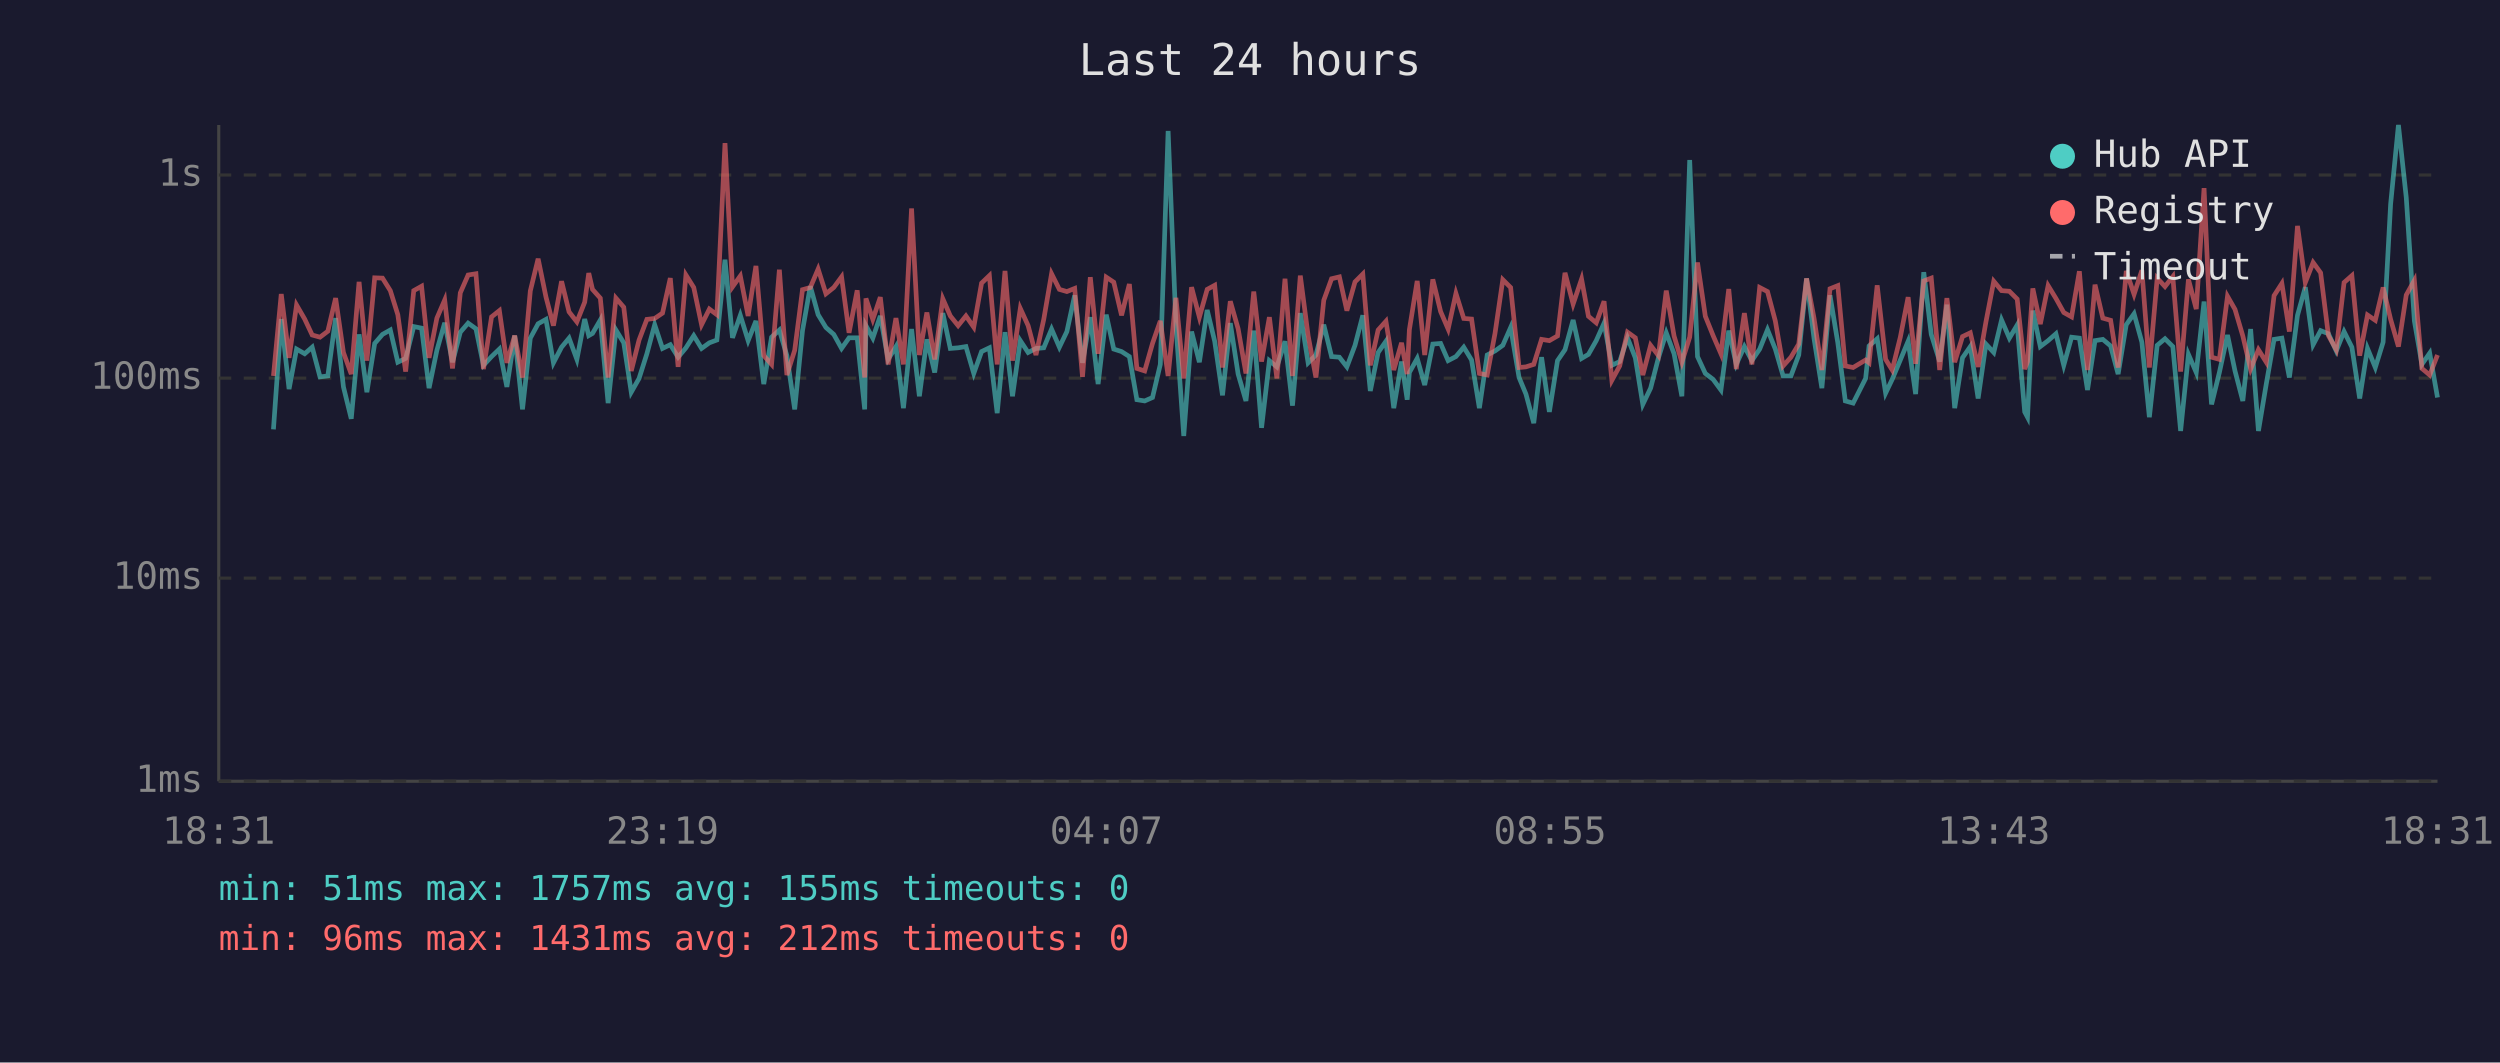
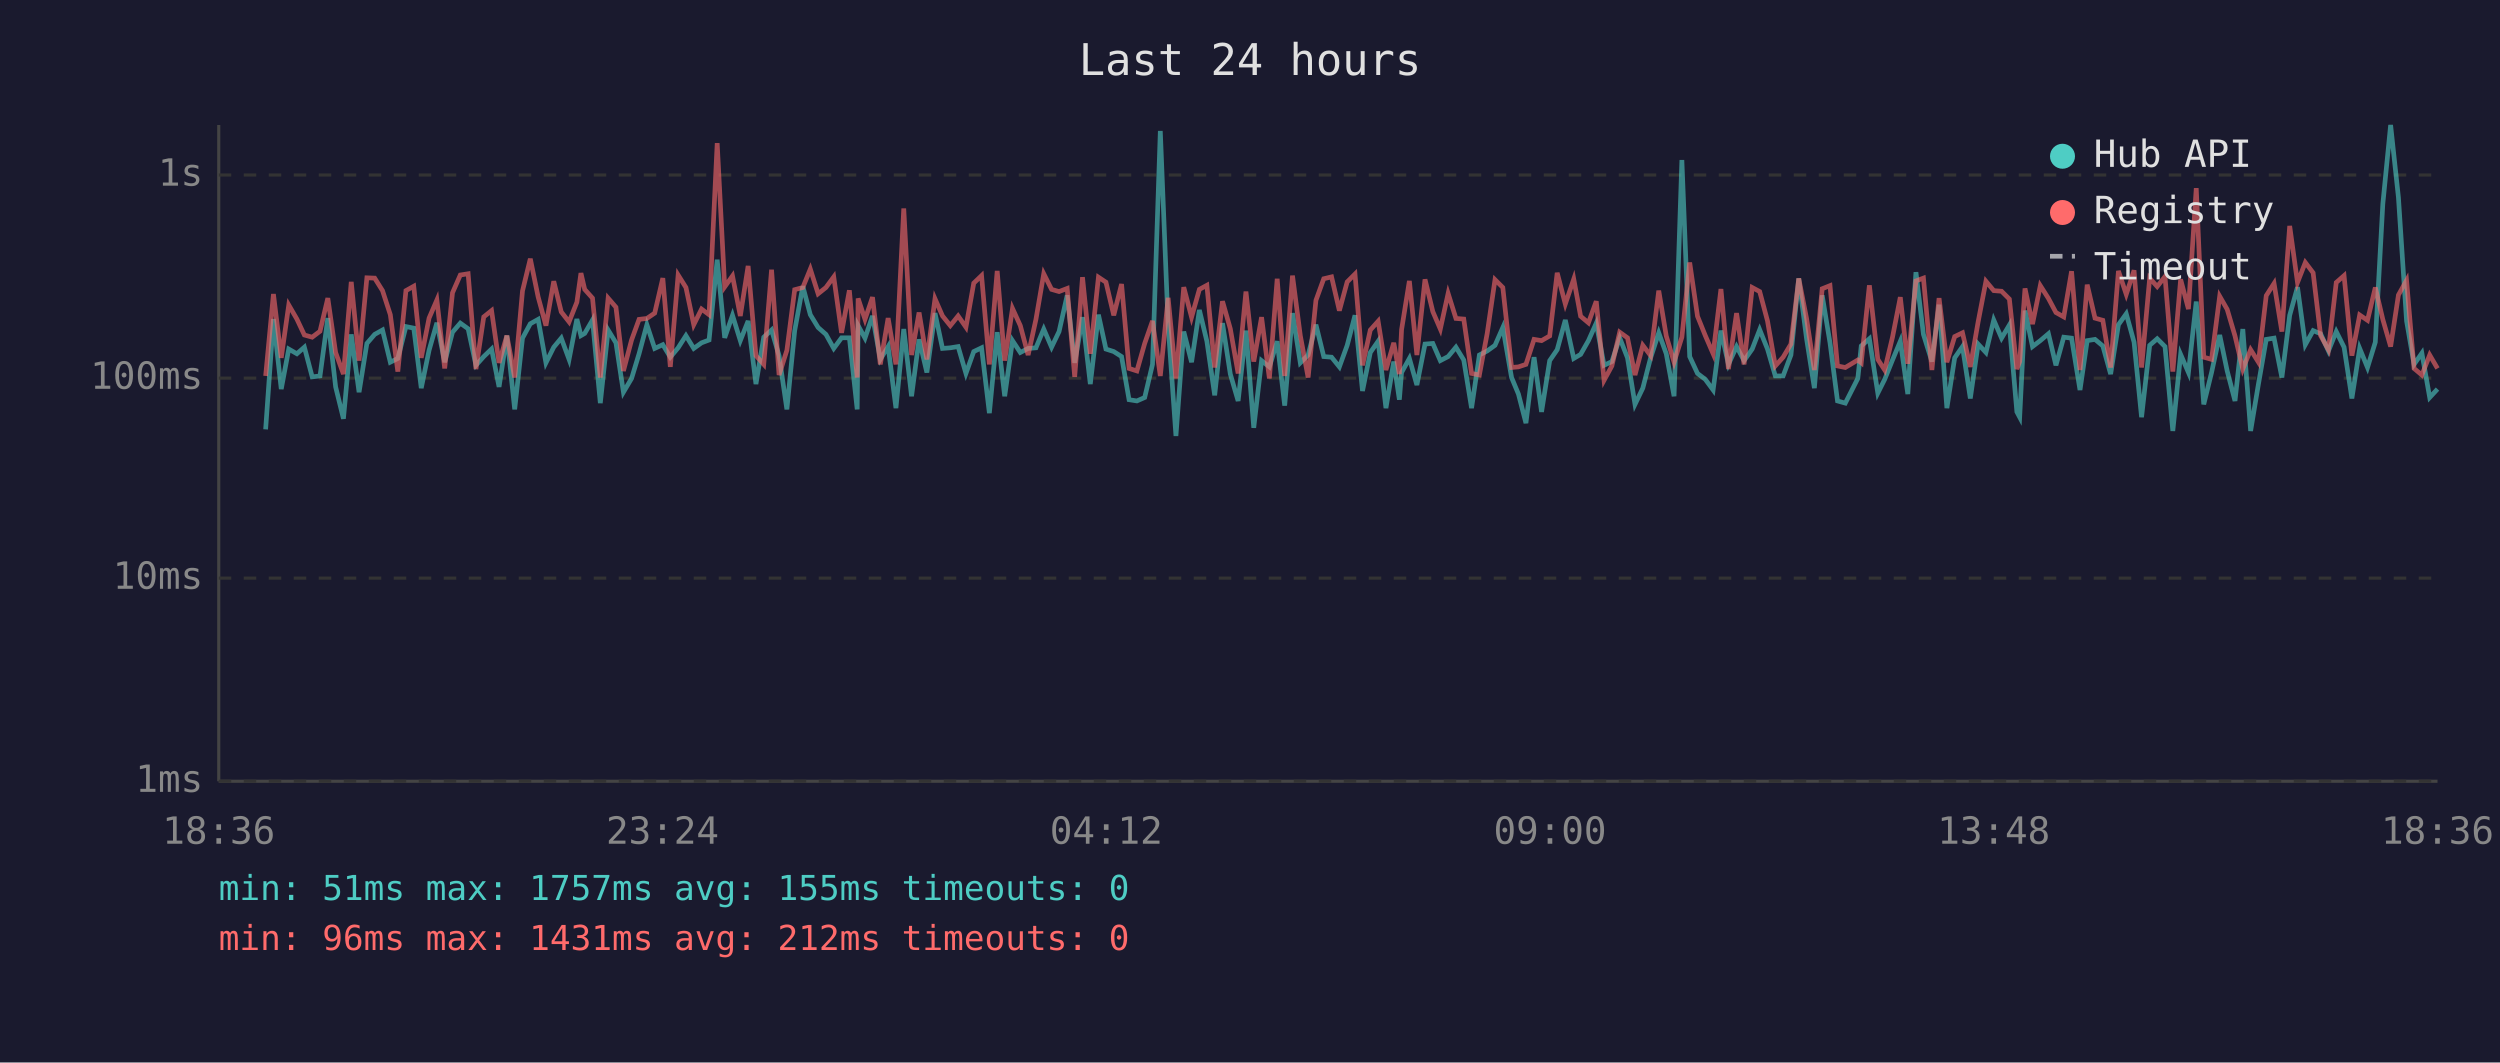
<svg xmlns="http://www.w3.org/2000/svg" viewBox="0 0 800 340" font-family="monospace" font-size="12">
  <rect width="800" height="340" fill="#1a1a2e" />
  <text x="400" y="24" fill="#e0e0e0" font-size="14" text-anchor="middle">Last 24 hours</text>
  <line x1="70" y1="40" x2="70" y2="250" stroke="#444" stroke-width="1" />
  <line x1="70" y1="250" x2="780" y2="250" stroke="#444" stroke-width="1" />
  <line x1="70" y1="250" x2="780" y2="250" stroke="#333" stroke-width="1" stroke-dasharray="4" />
  <text x="65" y="250" fill="#888" text-anchor="end" dominant-baseline="middle">1ms</text>
  <line x1="70" y1="185" x2="780" y2="185" stroke="#333" stroke-width="1" stroke-dasharray="4" />
  <text x="65" y="185" fill="#888" text-anchor="end" dominant-baseline="middle">10ms</text>
  <line x1="70" y1="121" x2="780" y2="121" stroke="#333" stroke-width="1" stroke-dasharray="4" />
  <text x="65" y="121" fill="#888" text-anchor="end" dominant-baseline="middle">100ms</text>
  <line x1="70" y1="56" x2="780" y2="56" stroke="#333" stroke-width="1" stroke-dasharray="4" />
  <text x="65" y="56" fill="#888" text-anchor="end" dominant-baseline="middle">1s</text>
-   <text x="70" y="270" fill="#888" text-anchor="middle">18:31</text>
-   <text x="212" y="270" fill="#888" text-anchor="middle">23:19</text>
-   <text x="354" y="270" fill="#888" text-anchor="middle">04:07</text>
-   <text x="496" y="270" fill="#888" text-anchor="middle">08:55</text>
-   <text x="638" y="270" fill="#888" text-anchor="middle">13:43</text>
-   <text x="780" y="270" fill="#888" text-anchor="middle">18:31</text>
-   <polyline points="87.5,137.4 90.0,102.1 92.5,124.5 94.9,111.7 97.5,113.2 99.9,111.1 102.4,120.6 104.9,120.3 107.4,101.8 109.9,123.8 112.4,134.0 114.9,107.0 117.4,125.5 119.9,109.9 122.4,107.0 124.9,105.6 127.3,115.9 129.8,114.7 132.4,104.5 134.9,105.0 137.3,124.2 139.8,112.1 142.3,103.3 144.8,115.9 147.3,106.3 149.8,103.4 152.3,105.2 154.7,116.9 157.3,114.1 159.8,111.7 162.2,123.8 164.7,107.4 167.2,131.0 169.7,108.2 172.2,103.6 174.7,102.2 177.1,116.1 179.7,111.1 182.1,108.2 184.6,115.0 187.1,102.1 188.4,107.4 189.6,106.7 192.1,102.4 194.6,129.0 197.1,105.6 199.6,109.7 202.0,125.5 204.5,121.1 207.0,113.2 209.5,103.9 212.0,111.5 214.5,110.3 217.0,114.3 219.5,111.3 222.0,107.4 224.5,111.5 227.0,109.7 229.4,108.8 232.0,83.1 234.4,108.1 236.9,100.9 239.4,109.0 241.9,102.7 244.4,122.9 246.9,107.9 249.4,105.6 251.8,113.8 254.3,131.0 256.8,105.8 259.3,91.6 261.8,100.7 264.3,104.8 266.8,107.0 269.3,111.5 271.7,108.1 274.3,108.1 276.7,131.0 277.1,104.2 279.3,108.2 281.7,101.1 284.2,115.0 286.7,110.9 289.1,130.6 291.7,105.3 294.2,126.8 296.6,108.6 299.1,119.2 301.7,100.2 304.1,111.5 306.6,111.3 309.1,110.9 311.6,119.5 314.1,112.5 316.6,111.3 319.1,132.2 321.6,106.3 324.0,126.8 326.5,109.0 329.0,112.8 331.5,111.5 334.0,111.3 336.5,105.3 339.0,111.1 341.4,106.1 343.9,94.5 346.4,116.1 348.9,101.5 351.4,122.9 354.0,100.7 356.4,111.7 358.9,112.5 361.4,114.1 363.8,127.9 366.3,128.3 368.8,127.2 371.3,116.6 373.8,41.9 376.3,104.0 378.8,139.5 381.3,106.1 383.8,115.9 386.3,99.2 388.7,109.2 391.2,126.5 393.7,103.4 396.2,119.7 398.7,128.3 401.2,105.8 403.7,136.9 406.2,115.4 408.6,117.4 411.2,109.2 413.6,129.8 416.1,100.2 418.6,116.1 421.1,113.6 423.6,103.9 426.1,114.1 428.6,114.3 431.0,117.4 433.6,110.5 436.1,100.9 438.5,125.1 441.0,112.8 443.5,109.2 446.0,130.6 448.5,115.7 450.3,127.9 451.0,119.2 453.5,114.7 455.9,123.2 458.5,110.1 461.0,109.9 463.4,115.4 465.9,114.1 468.4,111.1 470.9,115.2 473.4,130.6 475.9,113.6 478.4,112.3 480.9,110.5 483.4,104.8 486.1,120.8 488.3,126.1 490.8,135.4 493.3,114.3 495.8,131.8 498.4,115.4 500.8,111.9 503.4,102.4 506.1,114.7 508.3,113.4 510.8,109.0 513.3,103.4 515.8,116.9 518.3,115.7 520.8,108.1 523.3,114.5 525.7,129.4 528.2,124.2 530.7,114.5 533.2,106.5 535.7,113.2 538.2,126.8 540.7,51.2 543.2,114.1 545.7,119.5 548.2,121.4 550.7,124.8 553.2,105.8 555.6,116.6 558.2,110.9 560.6,115.4 563.1,111.7 565.6,105.5 568.1,111.7 570.6,120.3 573.1,120.3 575.6,113.6 578.1,89.1 580.5,108.4 583.0,124.2 585.6,94.5 588.1,109.7 590.5,128.3 593.0,129.0 597.0,121.1 598.1,110.7 600.7,108.4 603.4,125.8 605.5,121.4 608.1,115.2 610.6,109.2 613.0,126.1 615.6,87.1 618.0,107.0 620.7,115.7 623.0,97.5 625.5,130.6 628.0,114.5 630.5,110.9 633.0,127.5 635.5,110.1 638.0,112.8 640.5,102.4 643.0,108.2 645.5,104.0 647.9,131.8 648.8,133.5 650.5,99.4 652.9,110.9 655.4,109.0 657.9,106.8 660.4,116.9 662.9,107.9 665.4,108.2 668.0,124.8 670.4,109.0 672.9,108.6 675.4,110.7 677.8,119.7 680.4,103.9 682.9,100.4 685.4,109.5 687.8,133.5 690.3,110.5 692.8,108.4 695.3,110.9 697.8,137.9 700.3,113.4 702.8,119.2 705.3,96.5 707.7,129.4 710.2,119.2 712.8,107.2 715.2,118.7 717.7,128.3 720.2,105.3 722.7,137.9 725.2,122.9 727.7,108.6 730.2,108.2 732.6,120.8 735.2,100.9 737.7,91.9 740.2,110.3 742.6,105.8 745.1,106.8 747.6,112.3 750.1,106.1 752.6,111.1 755.1,127.5 757.6,111.5 760.1,117.6 762.6,109.5 765.0,65.3 767.5,40.0 770.0,63.2 772.6,102.7 775.0,116.6 777.5,113.0 780.0,127.2" fill="none" stroke="#4ecdc4" stroke-width="1.5" opacity="0.6" />
-   <polyline points="87.5,120.3 90.0,94.1 92.5,114.5 94.9,97.6 97.5,102.1 99.9,107.2 102.4,107.9 104.9,106.0 107.4,95.4 109.9,112.8 112.4,119.7 114.9,90.2 117.4,115.4 119.9,88.9 122.4,89.0 124.9,93.0 127.3,100.7 129.8,118.9 132.4,93.0 134.9,91.6 137.3,114.5 139.8,101.8 142.3,96.0 144.8,117.9 147.3,93.7 149.8,88.0 152.3,87.6 154.7,118.1 157.3,101.4 159.8,99.4 162.2,116.1 164.7,107.4 167.2,120.8 169.7,93.1 172.2,82.8 174.7,95.0 177.1,104.2 179.7,90.0 182.1,99.8 184.6,103.0 187.1,96.7 188.4,87.4 189.6,92.6 192.1,95.4 194.6,120.8 197.1,95.4 199.6,98.3 202.0,118.7 204.5,108.8 207.0,102.2 209.5,101.9 212.0,100.2 214.5,89.0 217.0,117.4 219.5,88.0 222.0,92.0 224.5,103.9 227.0,98.9 229.4,100.7 232.0,45.8 234.4,91.8 236.9,88.3 239.4,101.1 241.9,85.1 244.4,113.8 246.9,116.6 249.4,86.3 251.8,120.0 254.3,112.1 256.8,92.7 259.3,92.0 261.8,86.1 264.3,94.0 266.8,92.0 269.3,88.6 271.7,106.5 274.3,92.9 276.7,120.8 277.1,95.5 279.3,102.2 281.7,95.1 284.2,116.6 286.7,101.8 289.1,116.6 291.7,66.7 294.2,113.6 296.6,100.0 299.1,115.0 301.7,95.6 304.1,101.1 306.6,104.2 309.1,101.1 311.6,104.7 314.1,90.6 316.6,88.2 319.1,116.6 321.6,86.7 324.0,115.4 326.5,98.7 329.0,104.2 331.5,113.6 334.0,102.2 336.5,87.6 339.0,92.6 341.4,93.3 343.9,92.3 346.4,120.6 348.9,88.7 351.4,113.2 354.0,88.7 356.4,90.3 358.9,100.9 361.4,90.9 363.8,117.9 366.3,118.7 368.8,109.9 371.3,102.7 373.8,120.3 376.3,95.3 378.8,121.1 381.3,91.9 383.8,101.5 386.3,92.6 388.7,91.3 391.2,117.6 393.7,96.4 396.2,105.2 398.7,119.5 401.2,93.3 403.7,115.7 406.2,101.5 408.6,121.1 411.2,89.2 413.6,120.3 416.1,88.2 418.6,107.4 421.1,120.8 423.6,96.1 426.1,89.2 428.6,88.6 431.0,99.4 433.6,90.2 436.1,87.7 438.5,116.9 441.0,105.6 443.5,102.8 446.0,118.4 448.5,109.7 450.3,119.7 451.0,105.5 453.5,89.9 455.9,113.6 458.5,89.4 461.0,99.7 463.4,105.3 465.9,93.9 468.4,101.9 470.9,102.1 473.4,119.5 475.9,120.0 478.4,106.7 480.9,89.5 483.4,92.0 486.1,117.6 488.3,117.4 490.8,116.6 493.3,108.6 495.8,109.0 498.4,107.5 500.8,87.3 503.4,97.3 506.1,89.3 508.3,101.2 510.8,103.3 513.3,96.4 515.8,121.7 518.3,117.1 520.8,106.3 523.3,108.1 525.7,120.0 528.2,110.5 530.7,113.8 533.2,93.0 535.7,107.5 538.2,115.9 540.7,107.9 543.2,84.0 545.7,101.2 548.2,107.4 550.7,113.2 553.2,92.5 555.6,118.1 558.2,100.2 560.6,116.6 563.1,92.0 565.6,93.3 568.1,102.7 570.6,117.1 573.1,114.3 575.6,110.1 578.1,89.1 580.5,101.9 583.0,118.4 585.6,92.4 588.1,91.4 590.5,117.1 593.0,117.6 597.0,115.2 598.1,116.1 600.7,91.3 603.4,115.0 605.5,118.4 608.1,107.9 610.6,95.1 613.0,116.4 615.6,89.9 618.0,89.0 620.7,118.4 623.0,95.4 625.5,115.9 628.0,107.7 630.5,106.5 633.0,117.4 635.5,103.0 638.0,90.0 640.5,93.0 643.0,93.2 645.5,95.7 647.9,118.1 648.8,115.7 650.5,92.3 652.9,103.7 655.4,91.4 657.9,95.5 660.4,100.0 662.9,101.4 665.4,86.8 668.0,118.4 670.4,91.1 672.9,101.8 675.4,102.5 677.8,117.6 680.4,86.7 682.9,94.2 685.4,86.5 687.8,117.6 690.3,89.0 692.8,91.7 695.3,88.5 697.8,118.9 700.3,89.4 702.8,98.9 705.3,60.2 707.7,114.3 710.2,115.0 712.8,94.8 715.2,99.0 717.7,107.5 720.2,118.1 722.7,111.9 725.2,115.9 727.7,94.6 730.2,90.7 732.6,106.1 735.2,72.3 737.7,90.4 740.2,84.0 742.6,87.3 745.1,107.4 747.6,111.9 750.1,90.4 752.6,88.2 755.1,113.8 757.6,100.8 760.1,102.5 762.6,92.0 765.0,102.2 767.5,110.9 770.0,94.4 772.6,89.7 775.0,117.9 777.5,120.0 780.0,113.6" fill="none" stroke="#ff6b6b" stroke-width="1.5" opacity="0.6" />
+   <text x="70" y="270" fill="#888" text-anchor="middle">18:36</text>
+   <text x="212" y="270" fill="#888" text-anchor="middle">23:24</text>
+   <text x="354" y="270" fill="#888" text-anchor="middle">04:12</text>
+   <text x="496" y="270" fill="#888" text-anchor="middle">09:00</text>
+   <text x="638" y="270" fill="#888" text-anchor="middle">13:48</text>
+   <text x="780" y="270" fill="#888" text-anchor="middle">18:36</text>
+   <polyline points="85.0,137.4 87.5,102.1 90.0,124.5 92.4,111.7 95.0,113.2 97.4,111.1 99.9,120.6 102.4,120.3 104.9,101.8 107.4,123.8 109.9,134.0 112.4,107.0 114.9,125.5 117.4,109.9 119.9,107.0 122.4,105.6 124.9,115.9 127.3,114.7 129.9,104.5 132.4,105.0 134.8,124.2 137.3,112.1 139.8,103.3 142.3,115.9 144.8,106.3 147.3,103.4 149.8,105.2 152.3,116.9 154.8,114.1 157.3,111.7 159.7,123.8 162.2,107.4 164.7,131.0 167.2,108.2 169.7,103.6 172.2,102.2 174.7,116.1 177.2,111.1 179.6,108.2 182.1,115.0 184.6,102.1 185.9,107.4 187.1,106.7 189.6,102.4 192.1,129.0 194.6,105.6 197.1,109.7 199.5,125.5 202.1,121.1 204.5,113.2 207.0,103.9 209.5,111.5 212.1,110.3 214.5,114.3 217.0,111.3 219.5,107.4 222.0,111.5 224.5,109.7 226.9,108.8 229.5,83.1 231.9,108.1 234.4,100.9 236.9,109.0 239.4,102.7 241.9,122.9 244.4,107.9 246.9,105.6 249.3,113.8 251.8,131.0 254.3,105.8 256.9,91.6 259.3,100.7 261.8,104.8 264.3,107.0 266.8,111.5 269.3,108.1 271.8,108.1 274.3,131.0 274.6,104.2 276.8,108.2 279.2,101.1 281.7,115.0 284.2,110.9 286.7,130.6 289.2,105.3 291.7,126.8 294.1,108.6 296.6,119.2 299.2,100.2 301.6,111.5 304.1,111.3 306.6,110.9 309.1,119.5 311.6,112.5 314.1,111.3 316.6,132.2 319.1,106.3 321.5,126.8 324.0,109.0 326.5,112.8 329.0,111.5 331.5,111.3 334.0,105.3 336.5,111.1 338.9,106.1 341.5,94.5 343.9,116.1 346.4,101.5 348.9,122.9 351.5,100.7 353.9,111.7 356.4,112.5 358.9,114.1 361.3,127.9 363.8,128.3 366.3,127.2 368.8,116.6 371.3,41.9 373.8,104.0 376.3,139.5 378.8,106.1 381.3,115.9 383.8,99.2 386.2,109.2 388.7,126.5 391.2,103.4 393.7,119.7 396.2,128.3 398.7,105.8 401.2,136.9 403.7,115.4 406.2,117.4 408.7,109.2 411.1,129.8 413.6,100.2 416.1,116.1 418.6,113.6 421.1,103.9 423.6,114.1 426.1,114.3 428.6,117.4 431.1,110.5 433.6,100.9 436.0,125.1 438.5,112.8 441.0,109.2 443.5,130.6 446.0,115.7 447.8,127.9 448.5,119.2 451.0,114.7 453.4,123.2 456.0,110.1 458.5,109.9 460.9,115.4 463.4,114.1 465.9,111.1 468.4,115.2 470.9,130.6 473.4,113.6 475.9,112.3 478.4,110.5 480.9,104.8 483.7,120.8 485.9,126.1 488.3,135.4 490.9,114.3 493.3,131.8 495.9,115.4 498.3,111.9 500.9,102.4 503.6,114.7 505.8,113.4 508.3,109.0 510.8,103.4 513.3,116.9 515.8,115.7 518.3,108.1 520.8,114.5 523.2,129.4 525.7,124.2 528.2,114.5 530.8,106.5 533.2,113.2 535.7,126.8 538.2,51.2 540.7,114.1 543.2,119.5 545.7,121.4 548.2,124.8 550.7,105.8 553.1,116.6 555.7,110.9 558.1,115.4 560.7,111.7 563.1,105.5 565.6,111.7 568.1,120.3 570.6,120.3 573.1,113.6 575.6,89.1 578.1,108.4 580.6,124.2 583.1,94.5 585.6,109.7 588.0,128.3 590.5,129.0 594.5,121.1 595.6,110.7 598.2,108.4 600.9,125.8 603.1,121.4 605.6,115.2 608.1,109.2 610.5,126.1 613.1,87.1 615.5,107.0 618.2,115.7 620.5,97.5 623.0,130.6 625.5,114.5 628.0,110.9 630.5,127.5 633.0,110.1 635.5,112.8 638.0,102.4 640.5,108.2 643.0,104.0 645.4,131.8 646.3,133.5 648.0,99.4 650.4,110.9 652.9,109.0 655.5,106.8 657.9,116.9 660.4,107.9 662.9,108.2 665.6,124.8 667.9,109.0 670.4,108.6 672.9,110.7 675.4,119.7 677.9,103.9 680.4,100.4 682.9,109.5 685.3,133.5 687.9,110.5 690.3,108.4 692.8,110.9 695.3,137.9 697.8,113.4 700.3,119.2 702.8,96.5 705.2,129.4 707.7,119.2 710.3,107.2 712.7,118.7 715.2,128.3 717.7,105.3 720.2,137.9 722.7,122.9 725.2,108.6 727.7,108.2 730.2,120.8 732.7,100.9 735.2,91.9 737.7,110.3 740.2,105.8 742.6,106.8 745.1,112.3 747.6,106.1 750.1,111.1 752.6,127.5 755.1,111.5 757.6,117.6 760.1,109.5 762.5,65.3 765.0,40.0 767.5,63.2 770.1,102.7 772.5,116.6 775.0,113.0 777.5,127.2 780.0,124.5" fill="none" stroke="#4ecdc4" stroke-width="1.5" opacity="0.6" />
+   <polyline points="85.0,120.3 87.5,94.1 90.0,114.5 92.4,97.6 95.0,102.1 97.4,107.2 99.9,107.9 102.4,106.0 104.9,95.4 107.4,112.8 109.9,119.7 112.4,90.2 114.9,115.4 117.4,88.9 119.9,89.0 122.4,93.0 124.9,100.7 127.3,118.9 129.9,93.0 132.4,91.6 134.8,114.5 137.3,101.8 139.8,96.0 142.3,117.9 144.8,93.7 147.3,88.0 149.8,87.6 152.3,118.1 154.8,101.4 157.3,99.4 159.7,116.1 162.2,107.4 164.7,120.8 167.2,93.1 169.7,82.8 172.2,95.0 174.7,104.2 177.2,90.0 179.6,99.8 182.1,103.0 184.6,96.7 185.9,87.4 187.1,92.6 189.6,95.4 192.1,120.8 194.6,95.4 197.1,98.3 199.5,118.7 202.1,108.8 204.5,102.2 207.0,101.9 209.5,100.2 212.1,89.0 214.5,117.4 217.0,88.0 219.5,92.0 222.0,103.9 224.5,98.9 226.9,100.7 229.5,45.8 231.9,91.8 234.4,88.3 236.9,101.1 239.4,85.1 241.9,113.8 244.4,116.6 246.9,86.3 249.3,120.0 251.8,112.1 254.3,92.7 256.9,92.0 259.3,86.1 261.8,94.0 264.3,92.0 266.8,88.6 269.3,106.5 271.8,92.9 274.3,120.8 274.6,95.5 276.8,102.2 279.2,95.1 281.7,116.6 284.2,101.8 286.7,116.6 289.2,66.7 291.7,113.6 294.1,100.0 296.6,115.0 299.2,95.6 301.6,101.1 304.1,104.2 306.6,101.1 309.1,104.7 311.6,90.6 314.1,88.2 316.6,116.6 319.1,86.7 321.5,115.4 324.0,98.7 326.5,104.2 329.0,113.6 331.5,102.2 334.0,87.6 336.5,92.6 338.9,93.3 341.5,92.3 343.9,120.6 346.4,88.7 348.9,113.2 351.5,88.7 353.9,90.3 356.4,100.9 358.9,90.9 361.3,117.9 363.8,118.7 366.3,109.9 368.8,102.7 371.3,120.3 373.8,95.3 376.3,121.1 378.8,91.9 381.3,101.5 383.8,92.6 386.2,91.3 388.7,117.6 391.2,96.4 393.7,105.2 396.2,119.5 398.7,93.3 401.2,115.7 403.7,101.5 406.2,121.1 408.7,89.2 411.1,120.3 413.6,88.2 416.1,107.4 418.6,120.8 421.1,96.1 423.6,89.2 426.1,88.6 428.6,99.4 431.1,90.2 433.6,87.7 436.0,116.9 438.5,105.6 441.0,102.8 443.5,118.4 446.0,109.7 447.8,119.7 448.5,105.5 451.0,89.9 453.4,113.6 456.0,89.4 458.5,99.7 460.9,105.3 463.4,93.9 465.9,101.9 468.4,102.1 470.9,119.5 473.4,120.0 475.9,106.7 478.4,89.5 480.9,92.0 483.7,117.6 485.9,117.4 488.3,116.6 490.9,108.6 493.3,109.0 495.9,107.5 498.3,87.3 500.9,97.3 503.6,89.3 505.8,101.2 508.3,103.3 510.8,96.4 513.3,121.7 515.8,117.1 518.3,106.3 520.8,108.1 523.2,120.0 525.7,110.5 528.2,113.8 530.8,93.0 533.2,107.5 535.7,115.9 538.2,107.9 540.7,84.0 543.2,101.2 545.7,107.4 548.2,113.2 550.7,92.5 553.1,118.1 555.7,100.2 558.1,116.6 560.7,92.0 563.1,93.3 565.6,102.7 568.1,117.1 570.6,114.3 573.1,110.1 575.6,89.1 578.1,101.9 580.6,118.4 583.1,92.4 585.6,91.4 588.0,117.1 590.5,117.6 594.5,115.2 595.6,116.1 598.2,91.3 600.9,115.0 603.1,118.4 605.6,107.9 608.1,95.1 610.5,116.4 613.1,89.9 615.5,89.0 618.2,118.4 620.5,95.4 623.0,115.9 625.5,107.7 628.0,106.5 630.5,117.4 633.0,103.0 635.5,90.0 638.0,93.0 640.5,93.2 643.0,95.7 645.4,118.1 646.3,115.7 648.0,92.3 650.4,103.7 652.9,91.4 655.5,95.5 657.9,100.0 660.4,101.4 662.9,86.8 665.6,118.4 667.9,91.1 670.4,101.8 672.9,102.5 675.4,117.6 677.9,86.7 680.4,94.2 682.9,86.5 685.3,117.6 687.9,89.0 690.3,91.7 692.8,88.5 695.3,118.9 697.8,89.4 700.3,98.9 702.8,60.2 705.2,114.3 707.7,115.0 710.3,94.8 712.7,99.0 715.2,107.5 717.7,118.1 720.2,111.9 722.7,115.9 725.2,94.6 727.7,90.7 730.2,106.1 732.7,72.3 735.2,90.4 737.7,84.0 740.2,87.3 742.6,107.4 745.1,111.9 747.6,90.4 750.1,88.2 752.6,113.8 755.1,100.8 757.6,102.5 760.1,92.0 762.5,102.2 765.0,110.9 767.5,94.4 770.1,89.7 772.5,117.9 775.0,120.0 777.5,113.6 780.0,117.9" fill="none" stroke="#ff6b6b" stroke-width="1.5" opacity="0.6" />
  <circle cx="660" cy="50" r="4" fill="#4ecdc4" />
  <text x="670" y="50" fill="#e0e0e0" dominant-baseline="middle">Hub API</text>
  <circle cx="660" cy="68" r="4" fill="#ff6b6b" />
  <text x="670" y="68" fill="#e0e0e0" dominant-baseline="middle">Registry</text>
  <line x1="656" y1="82" x2="664" y2="82" stroke="#e0e0e0" stroke-width="1.5" stroke-dasharray="4,3" opacity="0.7" />
  <text x="670" y="86" fill="#e0e0e0" dominant-baseline="middle">Timeout</text>
  <text x="70" y="288" fill="#4ecdc4" font-size="11">min: 51ms  max: 1757ms  avg: 155ms  timeouts: 0</text>
  <text x="70" y="304" fill="#ff6b6b" font-size="11">min: 96ms  max: 1431ms  avg: 212ms  timeouts: 0</text>
</svg>
